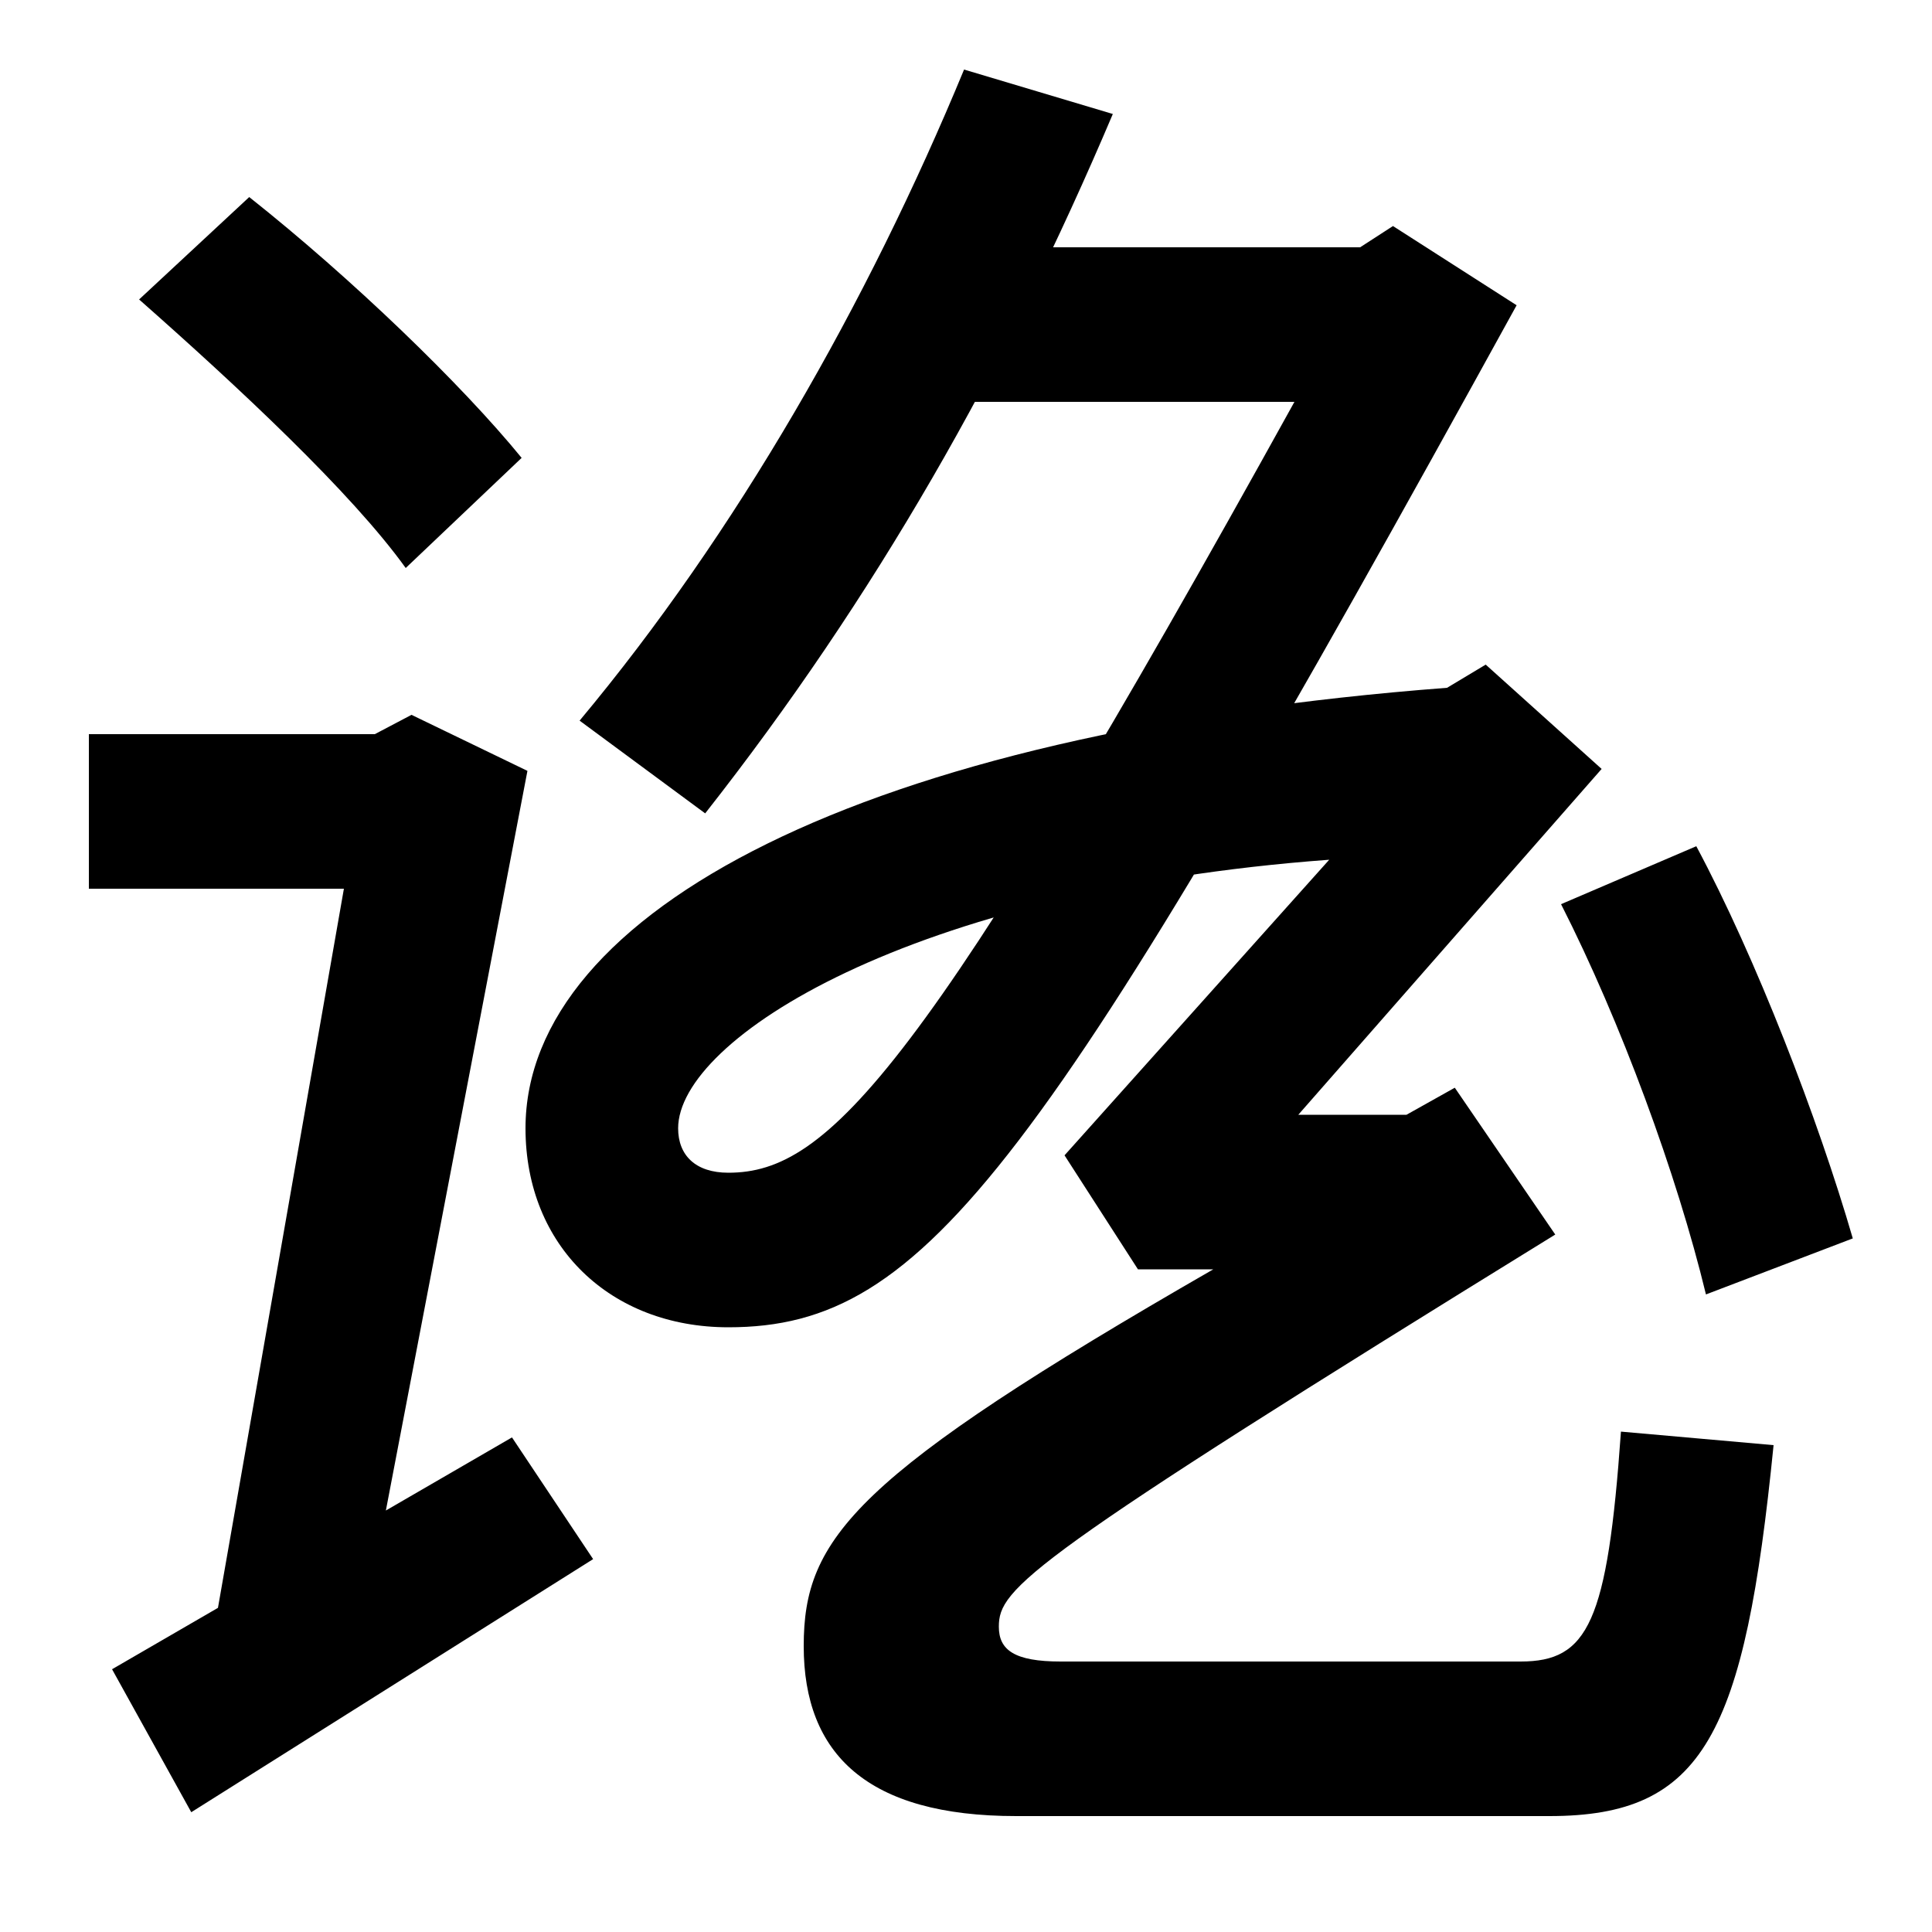
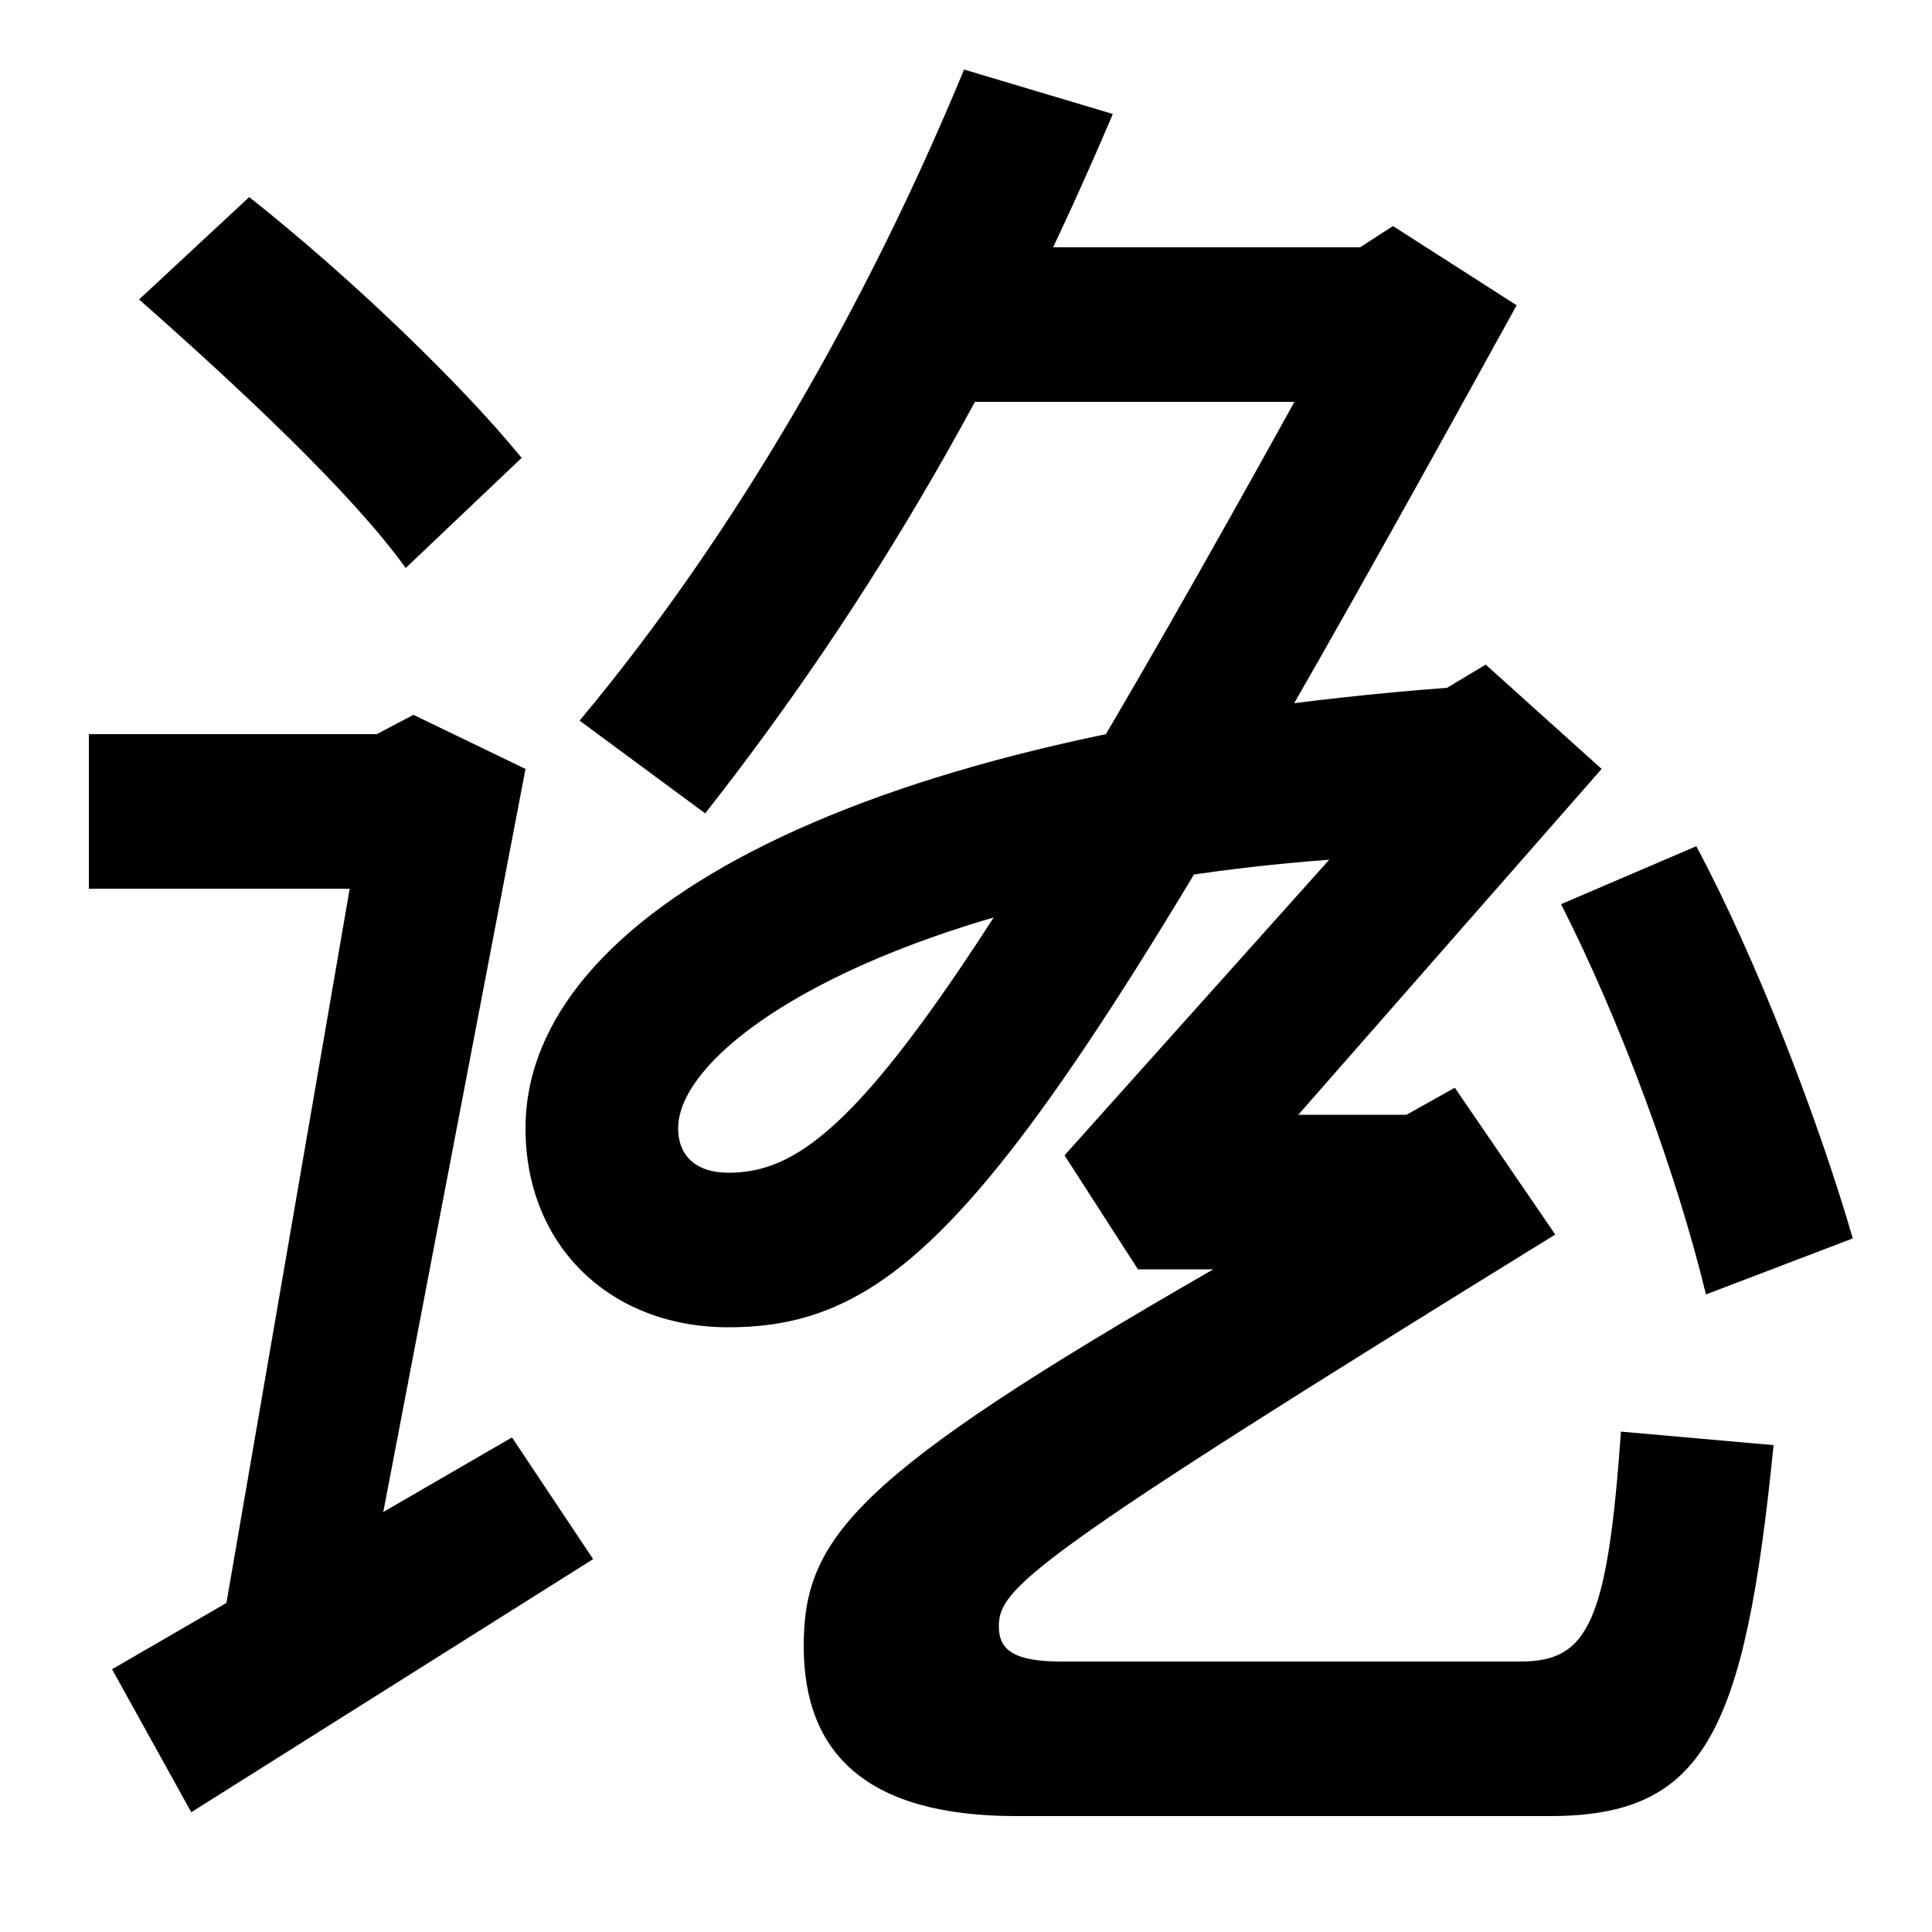
<svg xmlns="http://www.w3.org/2000/svg" width="1000" height="1000">
-   <path d="M526 -60H802C882 -60 903 -18 918 132L839 139C832 40 822 20 787 20H549C525 20 517 26 517 38C517 58 531 72 805 241L753 317L728 303H672L829 482L769 536L749 524C447 501 272 408 272 296C272 235 316 193 377 193C480 193 539 275 785 722L721 763L704 752H481V672H670C478 325 429 273 377 273C360 273 351 282 351 296C351 342 471 419 688 435L551 282L589 223H628C442 116 416 84 416 28C416 -28 449 -60 526 -60ZM300 507 365 459C453 571 520 689 576 821L499 844C449 723 381 604 300 507ZM883 210 959 239C941 301 909 384 878 442L808 412C839 351 868 272 883 210ZM129 778 72 725C123 680 182 625 210 586L270 643C239 681 182 736 129 778ZM109 26 184 16 273 481 213 510 194 500H46V420H178ZM265 136 58 16 99 -58 307 73Z" transform="translate(0, 880) scale(1,-1)" />
+   <path d="M526 -60H802C882 -60 903 -18 918 132L839 139C832 40 822 20 787 20H549C525 20 517 26 517 38C517 58 531 72 805 241L753 317L728 303H672L829 482L769 536L749 524C447 501 272 408 272 296C272 235 316 193 377 193C480 193 539 275 785 722L721 763L704 752H481V672H670C478 325 429 273 377 273C360 273 351 282 351 296C351 342 471 419 688 435L551 282L589 223H628C442 116 416 84 416 28C416 -28 449 -60 526 -60ZM300 507 365 459C453 571 520 689 576 821L499 844C449 723 381 604 300 507ZM883 210 959 239C941 301 909 384 878 442L808 412C839 351 868 272 883 210ZM129 778 72 725C123 680 182 625 210 586L270 643C239 681 182 736 129 778ZM113 26 183 17 272 482 214 510 195 500H46V420H181ZM265 136 58 16 99 -58 307 73Z" transform="translate(0, 880) scale(1,-1)" />
</svg>
